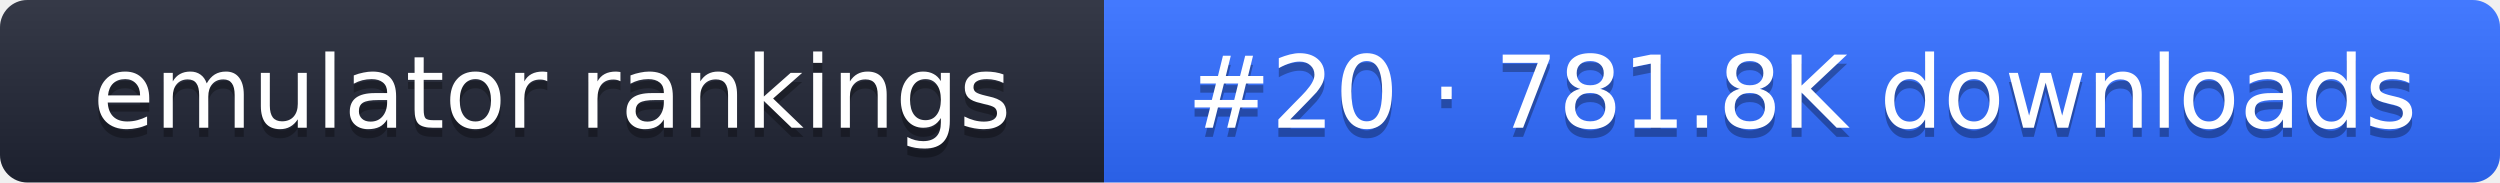
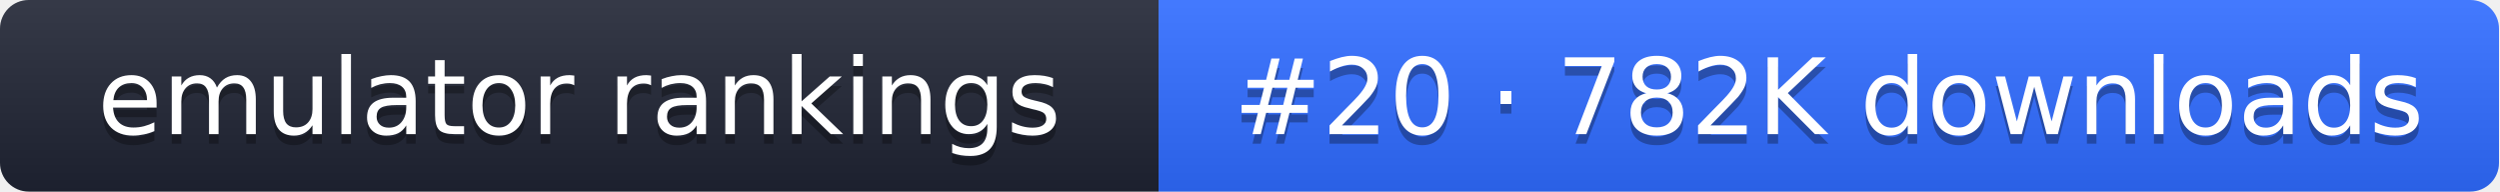
- <svg xmlns="http://www.w3.org/2000/svg" width="274" height="20" role="img" aria-label="emulator rankings: #20 · 781.8K downloads">
+ <svg xmlns="http://www.w3.org/2000/svg" width="261" height="20" role="img" aria-label="emulator rankings: #20 · 782K downloads">
  <linearGradient id="g" x2="0" y2="100%">
    <stop offset="0" stop-color="#fff" stop-opacity=".1" />
    <stop offset="1" stop-opacity=".1" />
  </linearGradient>
  <clipPath id="r">
-     <rect width="274" height="20" rx="3" fill="#fff" />
+     <rect width="261" height="20" rx="3" fill="#fff" />
  </clipPath>
  <g clip-path="url(#r)">
    <rect width="121" height="20" fill="#1f2433" />
-     <rect x="121" width="153" height="20" fill="#2f6bff" />
-     <rect width="274" height="20" fill="url(#g)" />
+     <rect x="121" width="140" height="20" fill="#2f6bff" />
+     <rect width="261" height="20" fill="url(#g)" />
  </g>
  <g fill="#fff" text-anchor="middle" font-family="Verdana,DejaVu Sans,sans-serif" font-size="11">
    <text x="60.5" y="15" fill="#010101" fill-opacity=".3">emulator rankings</text>
    <text x="60.5" y="14">emulator rankings</text>
-     <text x="197.5" y="15" fill="#010101" fill-opacity=".3">#20 · 781.8K downloads</text>
-     <text x="197.5" y="14">#20 · 781.8K downloads</text>
+     <text x="191" y="15" fill="#010101" fill-opacity=".3">#20 · 782K downloads</text>
+     <text x="191" y="14">#20 · 782K downloads</text>
  </g>
</svg>
